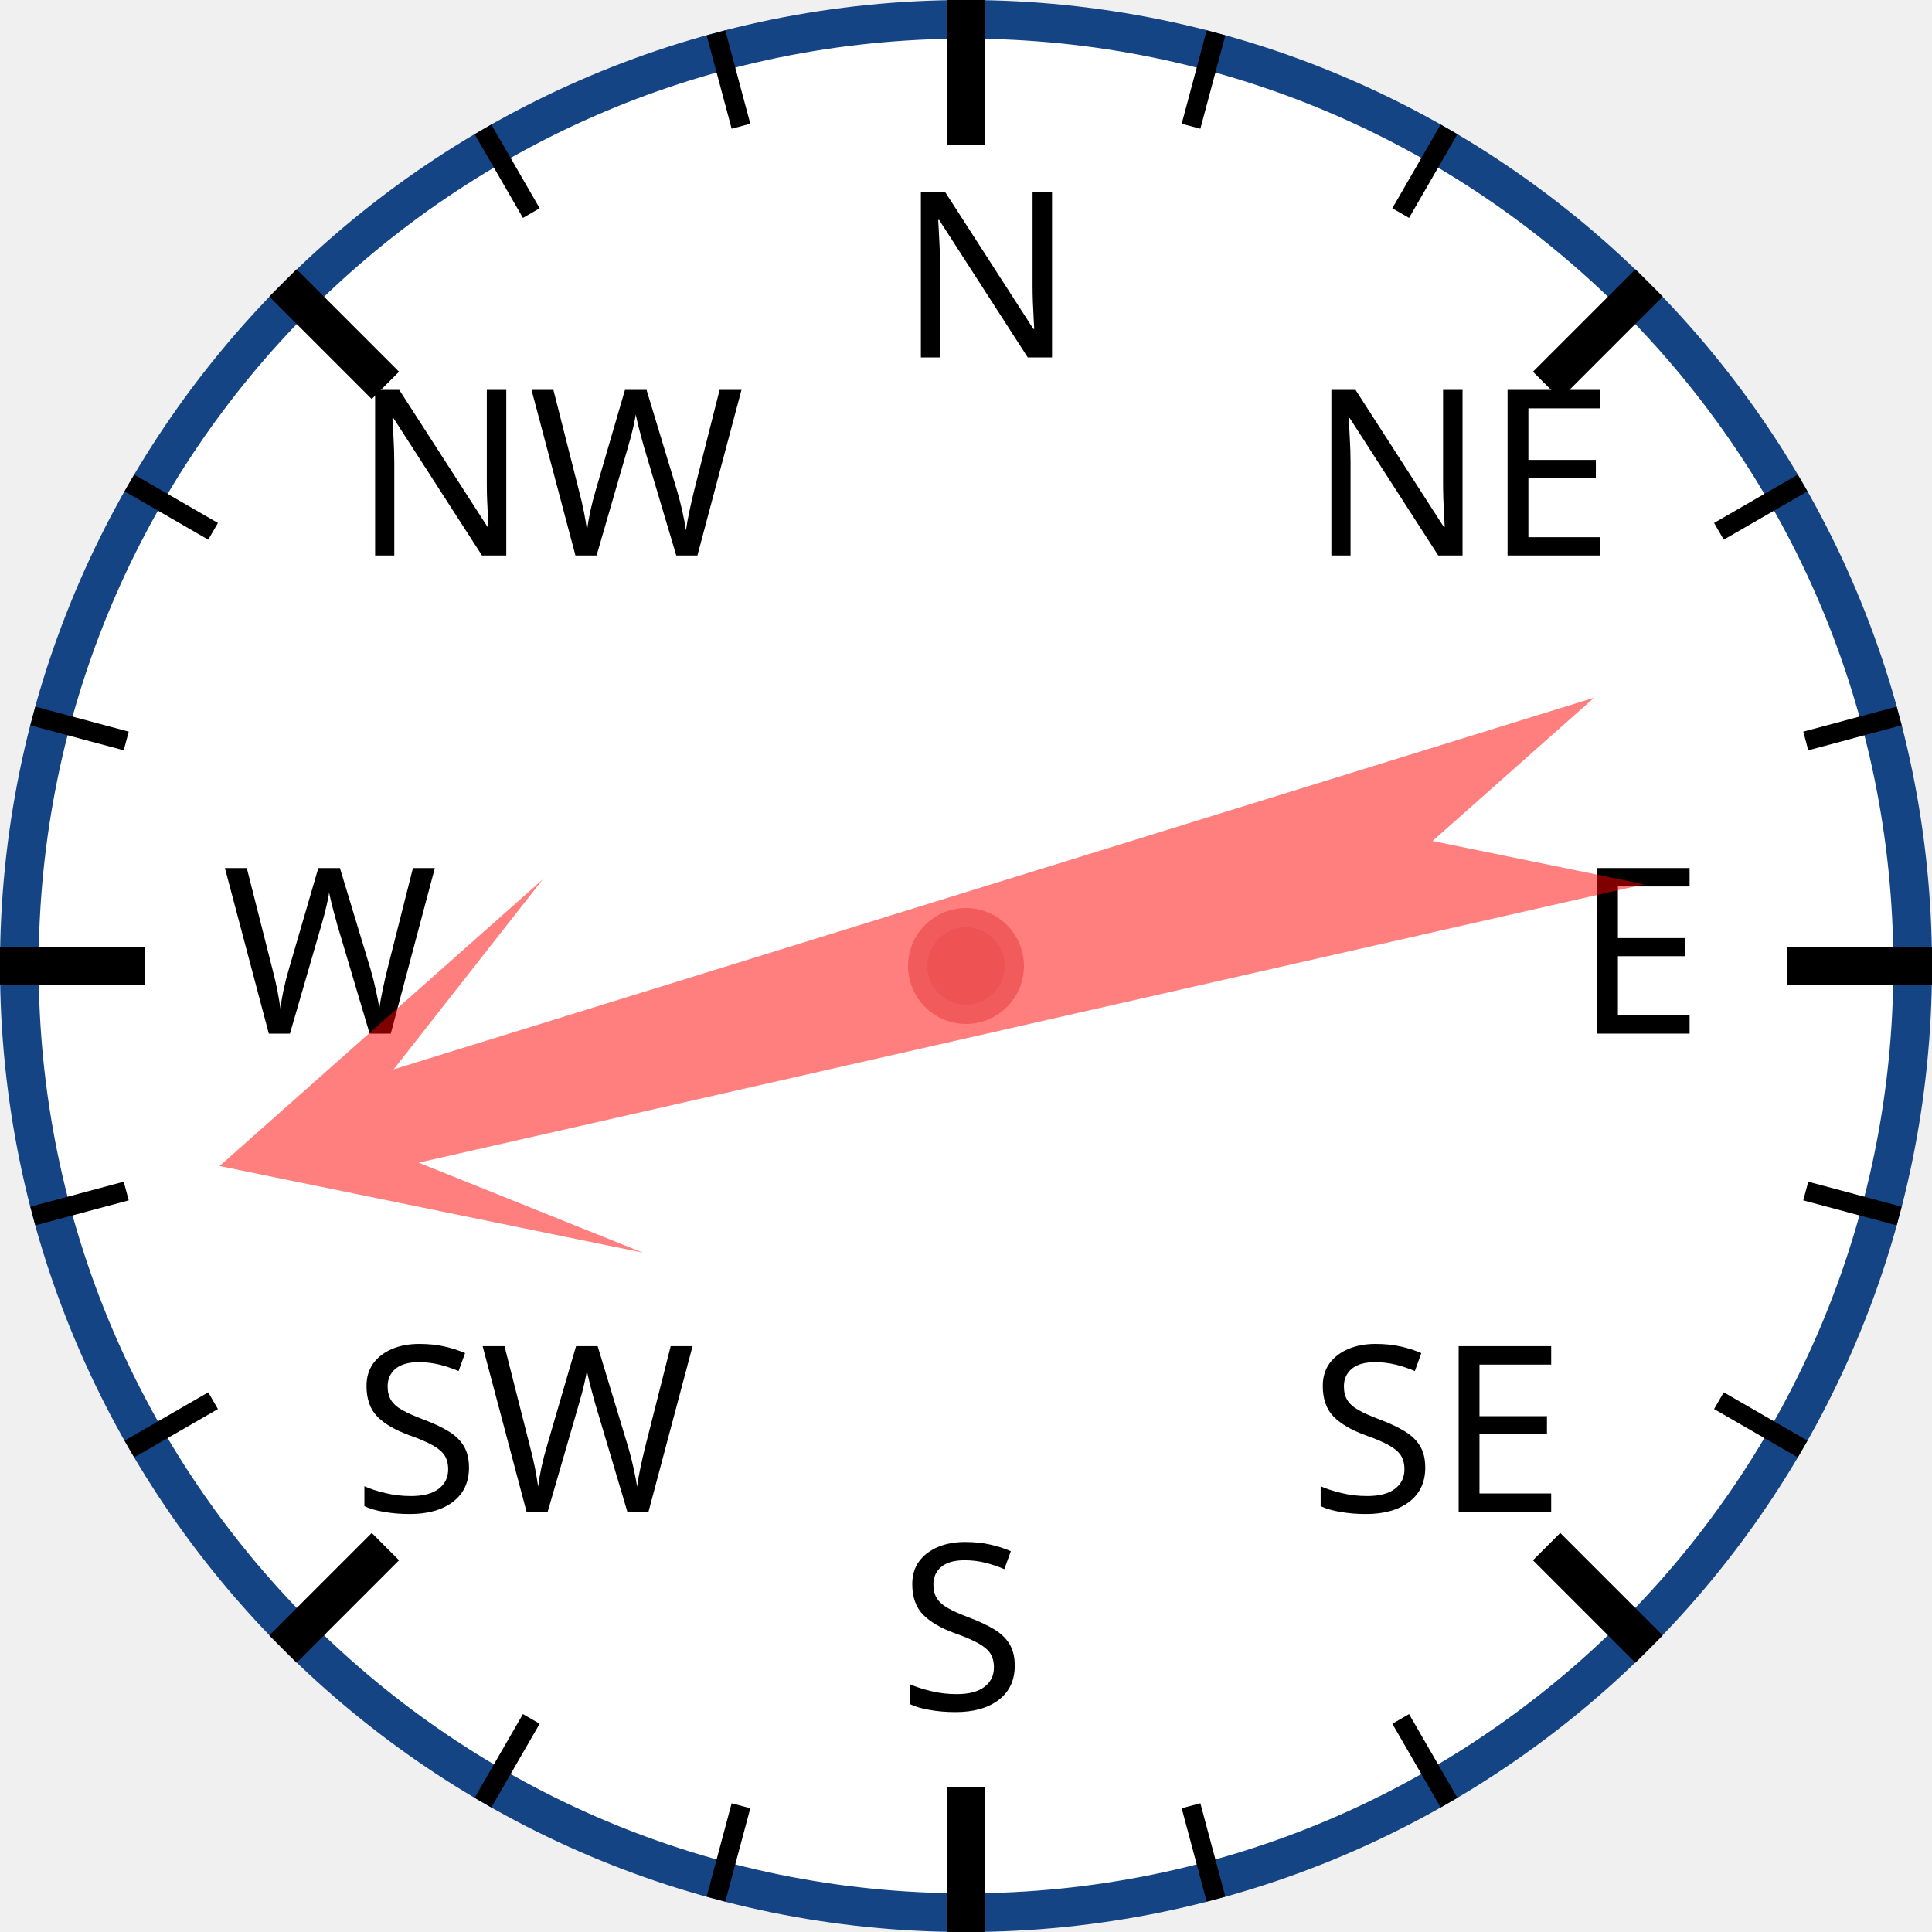
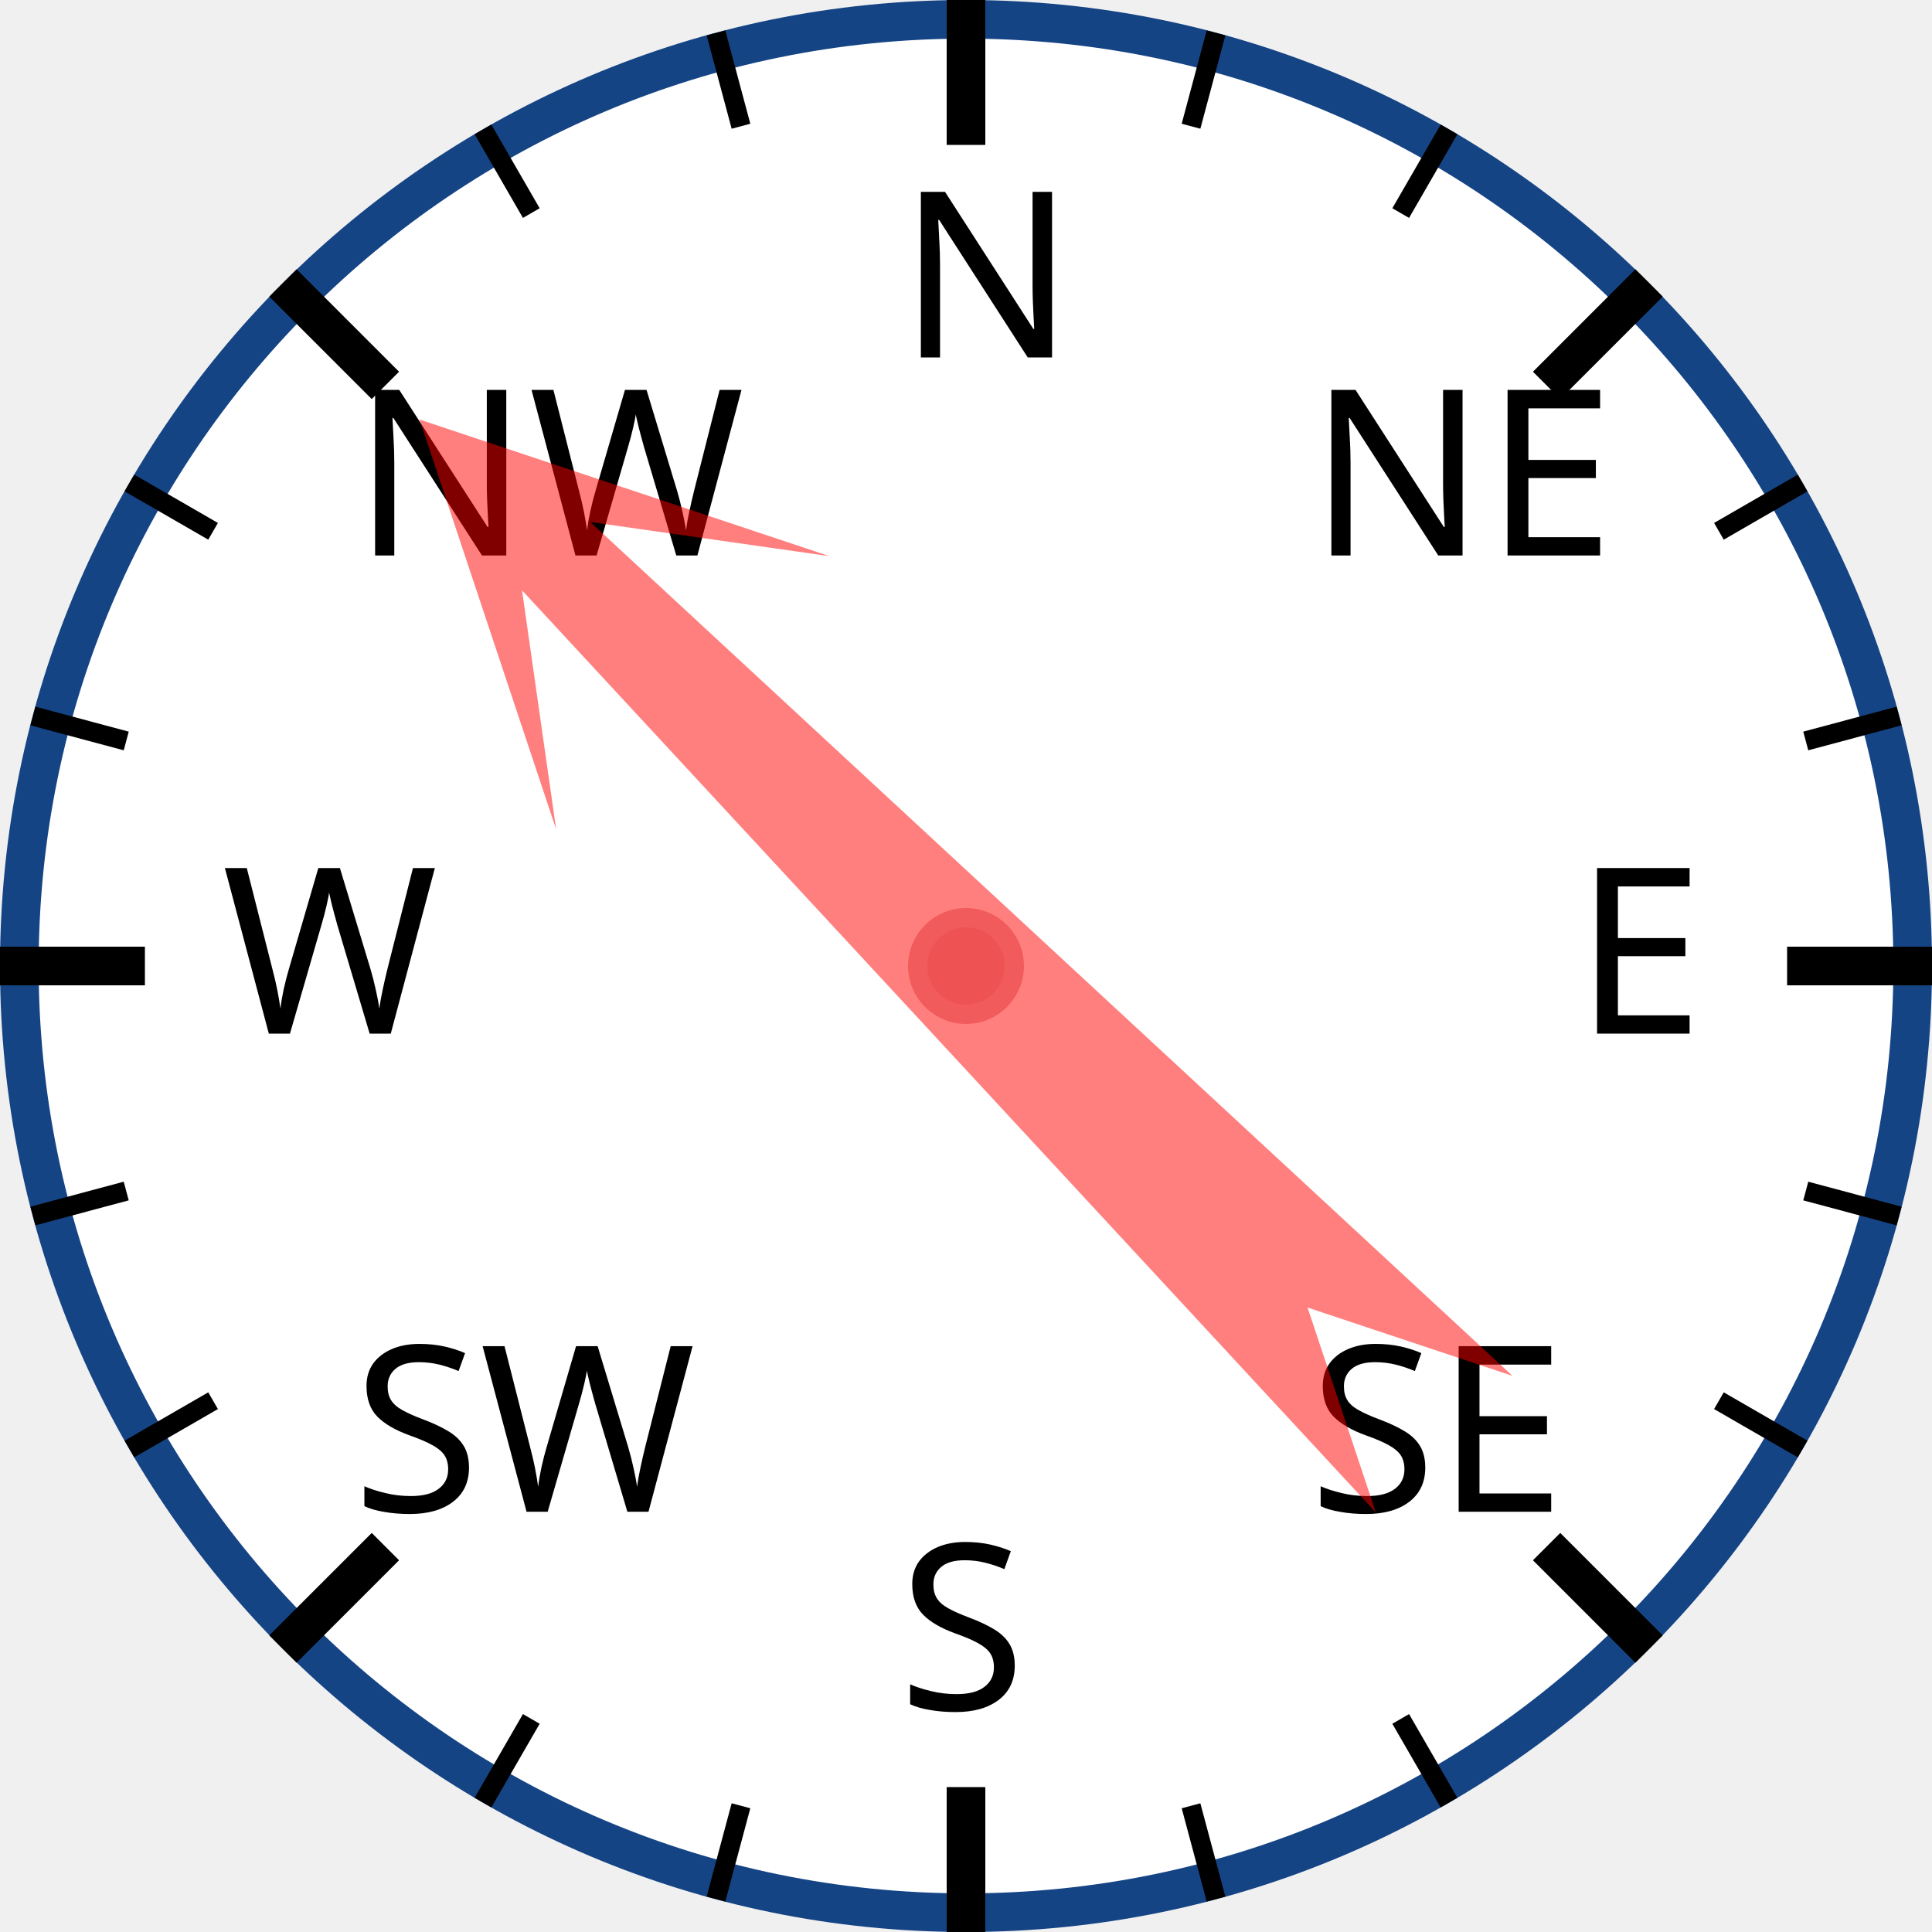
<svg xmlns="http://www.w3.org/2000/svg" width="120px" height="120px" viewBox="0 0 200 200">
  <circle cx="100" cy="100" r="98" style="fill: white; stroke: #154485; stroke-width: 4;" />
  <text x="93.0" y="37.0" style="font-family: sans-serif; font-size: 18pt;">N</text>
  <line x1="100.0" y1="0.0" x2="100.0" y2="15.0" style="stroke: black; stroke-width: 4;" />
  <line x1="74.118" y1="3.407" x2="76.706" y2="13.067" style="stroke: black; stroke-width: 2;" />
  <line x1="50" y1="13.397" x2="55" y2="22.058" style="stroke: black; stroke-width: 2;" />
  <text x="36.503" y="57.503" style="font-family: sans-serif; font-size: 18pt;">NW</text>
  <line x1="29.289" y1="29.289" x2="39.896" y2="39.896" style="stroke: black; stroke-width: 4;" />
  <line x1="13.397" y1="50" x2="22.058" y2="55" style="stroke: black; stroke-width: 2;" />
  <line x1="3.407" y1="74.118" x2="13.067" y2="76.706" style="stroke: black; stroke-width: 2;" />
  <text x="23.0" y="107.0" style="font-family: sans-serif; font-size: 18pt;">W</text>
  <line x1="0.0" y1="100.0" x2="15.0" y2="100.0" style="stroke: black; stroke-width: 4;" />
  <line x1="3.407" y1="125.882" x2="13.067" y2="123.294" style="stroke: black; stroke-width: 2;" />
  <line x1="13.397" y1="150" x2="22.058" y2="145" style="stroke: black; stroke-width: 2;" />
  <text x="36.503" y="156.497" style="font-family: sans-serif; font-size: 18pt;">SW</text>
  <line x1="29.289" y1="170.711" x2="39.896" y2="160.104" style="stroke: black; stroke-width: 4;" />
  <line x1="50" y1="186.603" x2="55" y2="177.942" style="stroke: black; stroke-width: 2;" />
  <line x1="74.118" y1="196.593" x2="76.706" y2="186.933" style="stroke: black; stroke-width: 2;" />
  <text x="93" y="177.0" style="font-family: sans-serif; font-size: 18pt;">S</text>
  <line x1="100" y1="200.0" x2="100" y2="185.0" style="stroke: black; stroke-width: 4;" />
  <line x1="125.882" y1="196.593" x2="123.294" y2="186.933" style="stroke: black; stroke-width: 2;" />
  <line x1="150.0" y1="186.603" x2="145.0" y2="177.942" style="stroke: black; stroke-width: 2;" />
  <text x="135.497" y="156.497" style="font-family: sans-serif; font-size: 18pt;">SE</text>
  <line x1="170.711" y1="170.711" x2="160.104" y2="160.104" style="stroke: black; stroke-width: 4;" />
  <line x1="186.603" y1="150" x2="177.942" y2="145" style="stroke: black; stroke-width: 2;" />
  <line x1="196.593" y1="125.882" x2="186.933" y2="123.294" style="stroke: black; stroke-width: 2;" />
  <text x="163.0" y="107" style="font-family: sans-serif; font-size: 18pt;">E</text>
  <line x1="200.0" y1="100" x2="185.0" y2="100" style="stroke: black; stroke-width: 4;" />
  <line x1="196.593" y1="74.118" x2="186.933" y2="76.706" style="stroke: black; stroke-width: 2;" />
  <line x1="186.603" y1="50" x2="177.942" y2="55" style="stroke: black; stroke-width: 2;" />
  <text x="135.497" y="57.503" style="font-family: sans-serif; font-size: 18pt;">NE</text>
  <line x1="170.711" y1="29.289" x2="160.104" y2="39.896" style="stroke: black; stroke-width: 4;" />
  <line x1="150" y1="13.397" x2="145" y2="22.058" style="stroke: black; stroke-width: 2;" />
  <line x1="125.882" y1="3.407" x2="123.294" y2="13.067" style="stroke: black; stroke-width: 2;" />
-   <polygon points="100 20 120 60 105 40 110 170 100 150 90 170 95 40 80 60" style="fill: red; fill-opacity: 0.5;" transform="rotate(255,100,100)" />
+   <polygon points="100 20 120 60 105 40 110 170 100 150 90 170 95 40 80 60" style="fill: red; fill-opacity: 0.5;" transform="rotate(315,100,100)" />
  <circle cx="100" cy="100" r="5" style="fill: #EE5252; stroke: #F25B5B; stroke-width: 2;" />
</svg>
